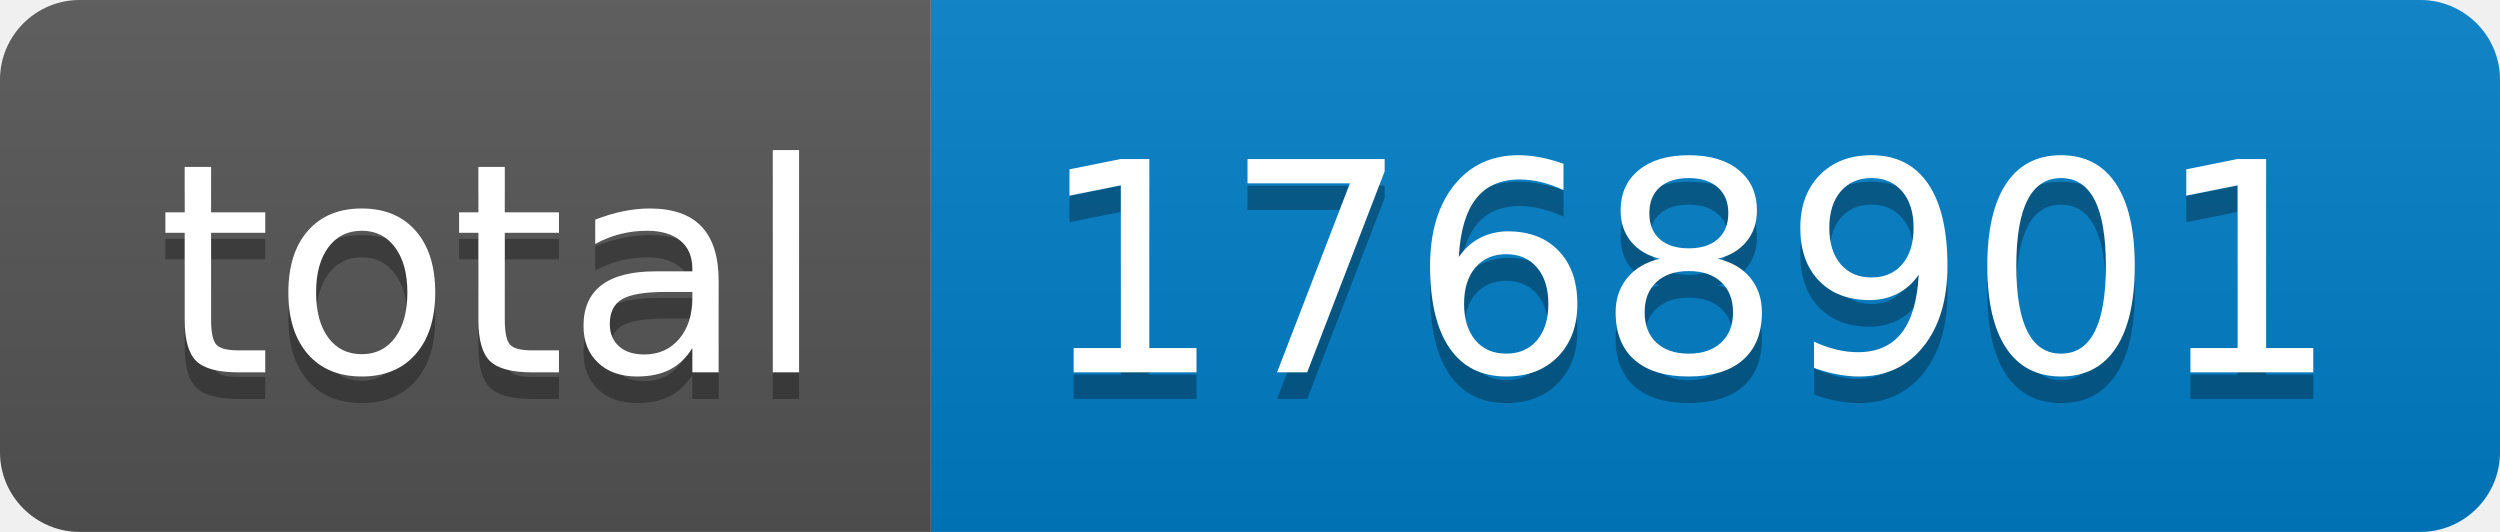
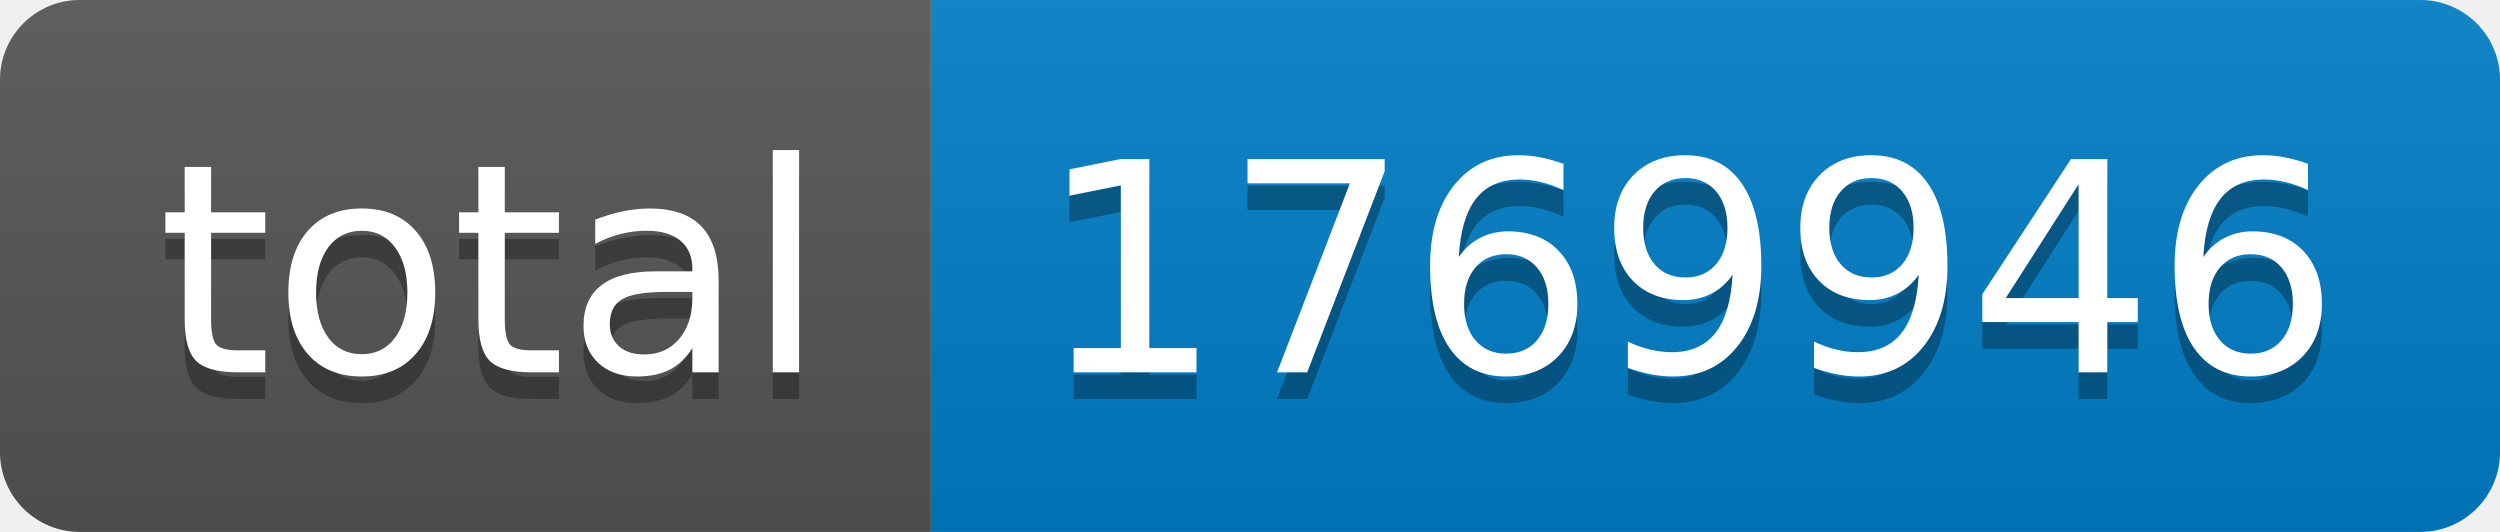
- <svg xmlns="http://www.w3.org/2000/svg" width="94" height="20" role="img" aria-label="total: 1768901">
+ <svg xmlns="http://www.w3.org/2000/svg" width="94" height="20" role="img" aria-label="total: 1769946">
  <linearGradient id="s" x2="0" y2="100%">
    <stop offset="0" stop-color="#bbb" stop-opacity=".1" />
    <stop offset="1" stop-opacity=".1" />
  </linearGradient>
  <clipPath id="r">
    <rect width="94" height="20" rx="3" fill="#fff" />
  </clipPath>
  <g clip-path="url(#r)">
    <rect width="35" height="20" fill="#555" />
    <rect x="35" width="59" height="20" fill="#007ec6" />
    <rect width="94" height="20" fill="url(#s)" />
  </g>
  <g fill="#fff" text-anchor="middle" font-family="Verdana,Geneva,DejaVu Sans,sans-serif" text-rendering="geometricPrecision" font-size="110">
    <text aria-hidden="true" x="185" y="150" fill="#010101" fill-opacity=".3" transform="scale(.1)" textLength="250">total</text>
    <text x="185" y="140" transform="scale(.1)" fill="#fff" textLength="250">total</text>
-     <text aria-hidden="true" x="635" y="150" fill="#010101" fill-opacity=".3" transform="scale(.1)" textLength="490">1768901</text>
-     <text x="635" y="140" transform="scale(.1)" fill="#fff" textLength="490">1768901</text>
+     <text aria-hidden="true" x="635" y="150" fill="#010101" fill-opacity=".3" transform="scale(.1)" textLength="490">1769946</text>
+     <text x="635" y="140" transform="scale(.1)" fill="#fff" textLength="490">1769946</text>
  </g>
</svg>
